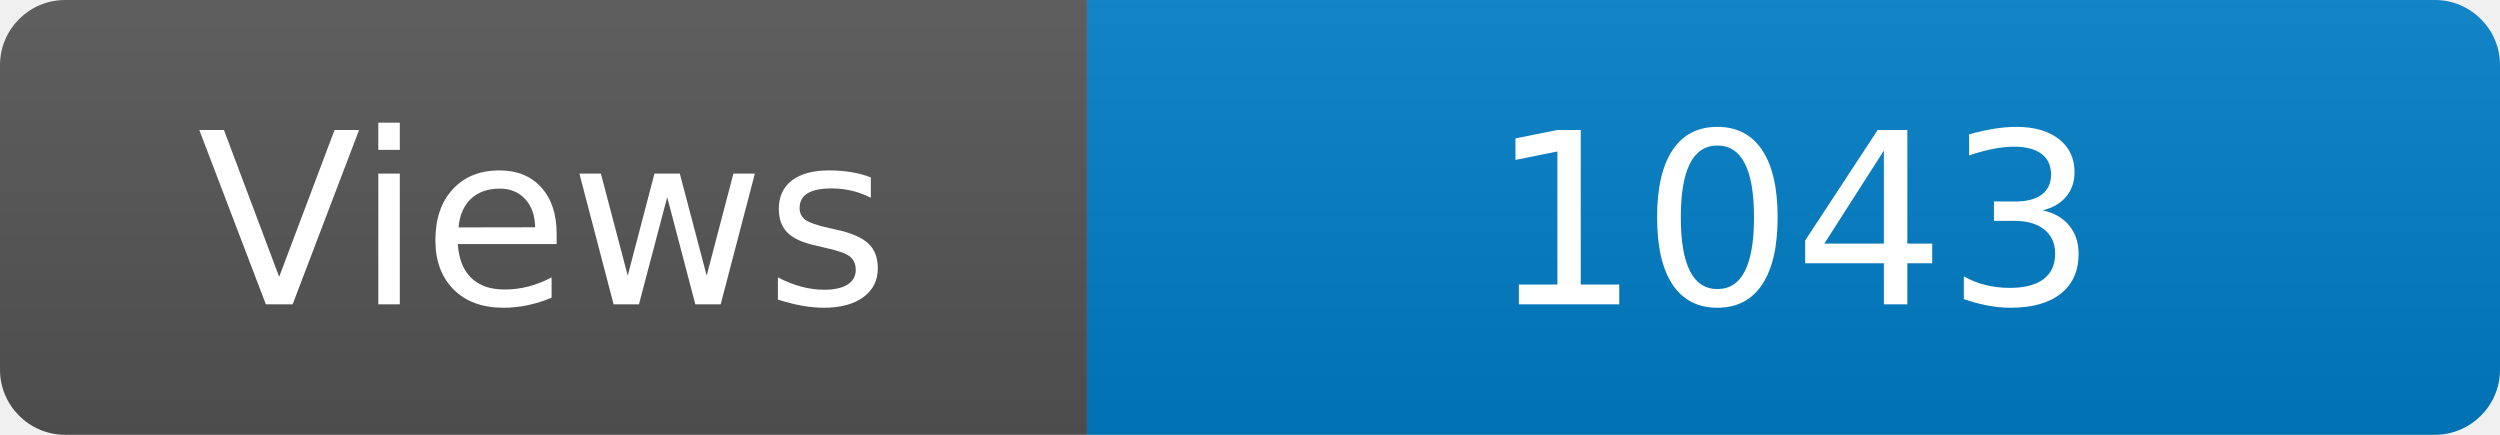
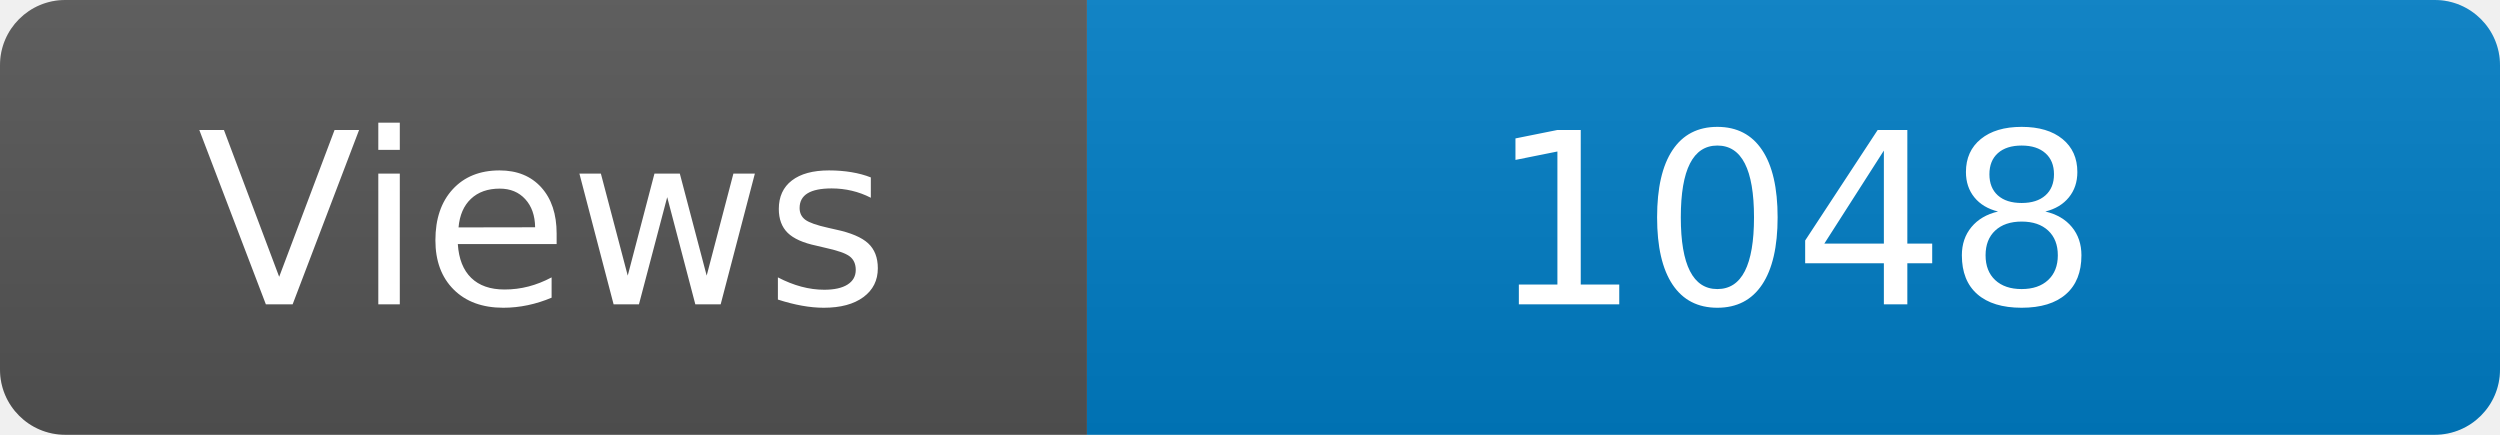
<svg xmlns="http://www.w3.org/2000/svg" width="115" height="20" role="img" aria-label="Maintained?: yes">
  <linearGradient id="s" x2="0" y2="100%">
    <stop offset="0" stop-color="#bbb" stop-opacity=".1" />
    <stop offset="1" stop-opacity=".1" />
  </linearGradient>
  <clipPath id="r">
    <rect width="115" height="20" rx="3" fill="#fff" />
  </clipPath>
  <g clip-path="url(#r)">
    <rect width="50" height="20" fill="#555" />
    <rect x="50" width="160" height="20" fill="#007ec6" />
    <rect width="115" height="20" fill="url(#s)" />
  </g>
  <g fill="#fff" text-anchor="middle" font-family="Verdana,Geneva,DejaVu Sans,sans-serif" font-size="110">
    <text x="250" y="140" transform="scale(.1)" fill="#fff">Views</text>
-     <text x="825" y="140" transform="scale(.1)" fill="#fff">1043</text>
+     <text x="825" y="140" transform="scale(.1)" fill="#fff">1048</text>
  </g>
</svg>
